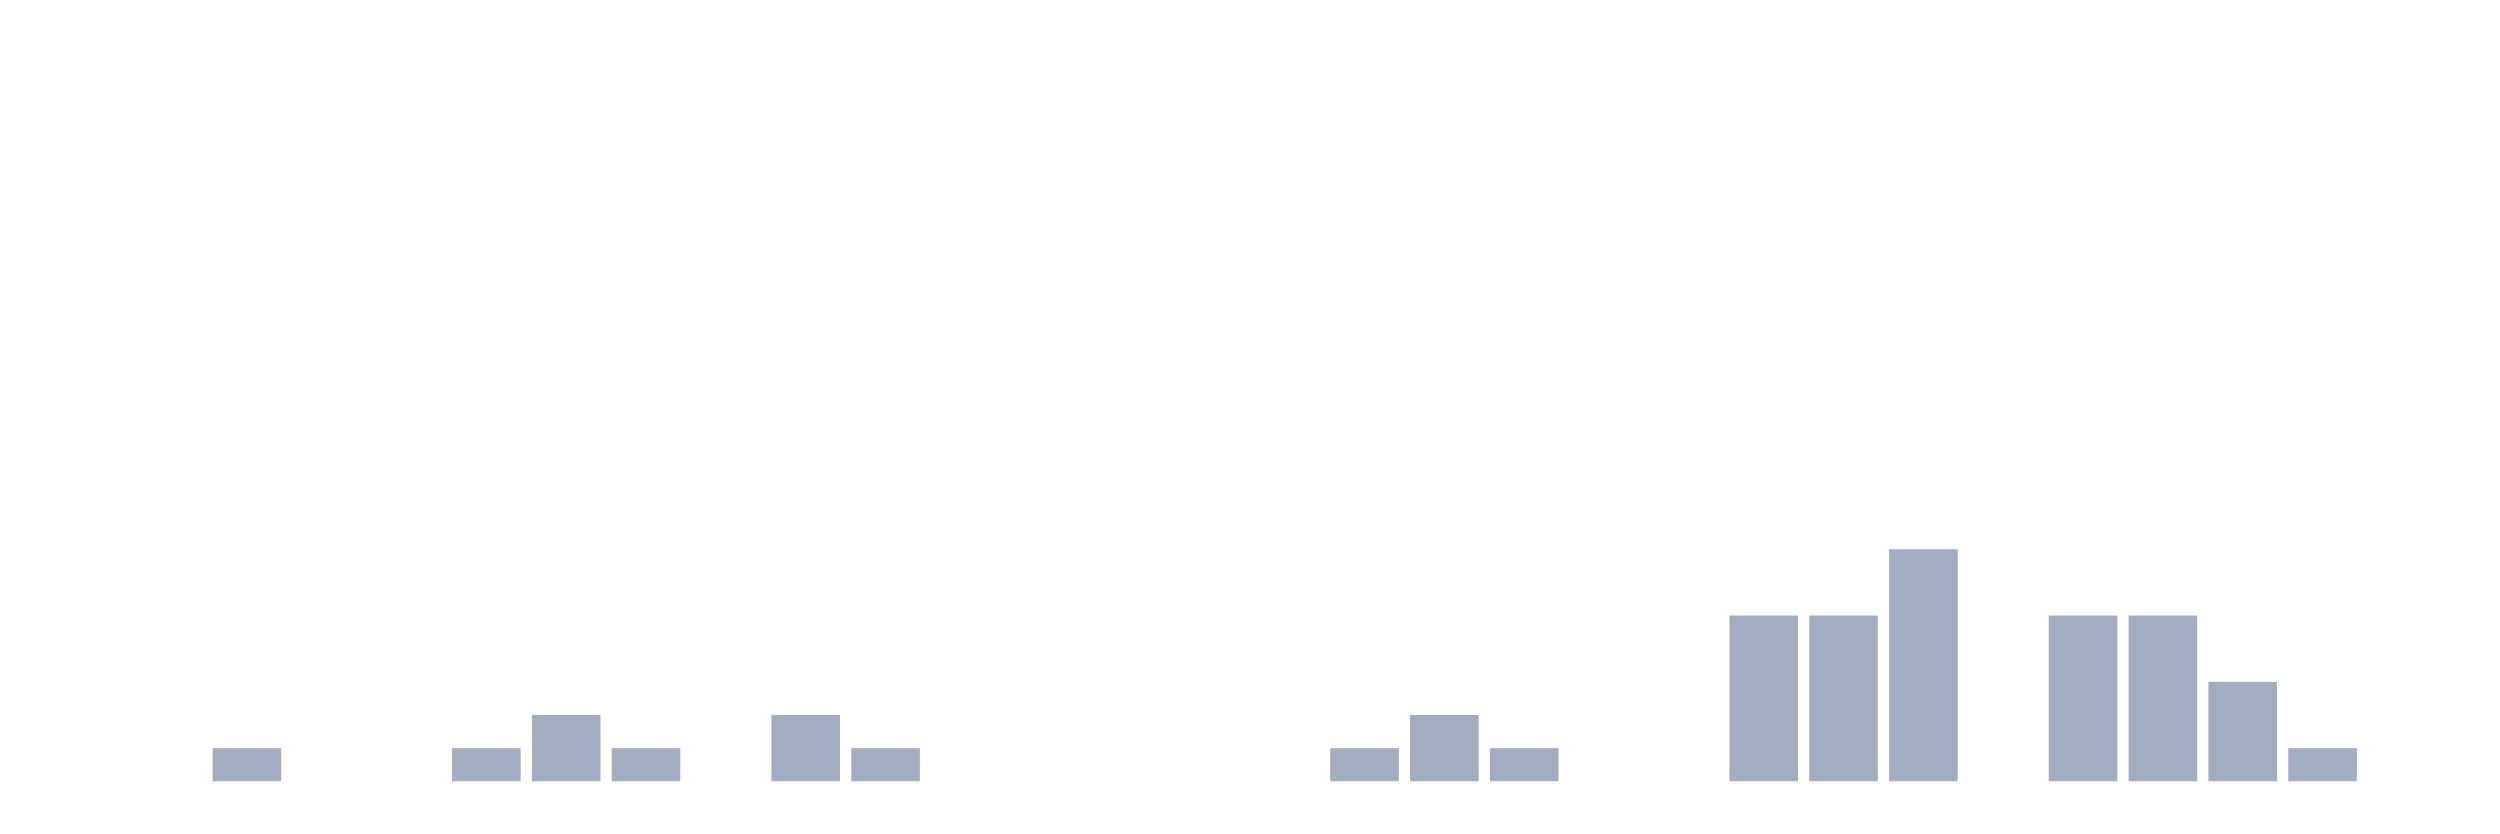
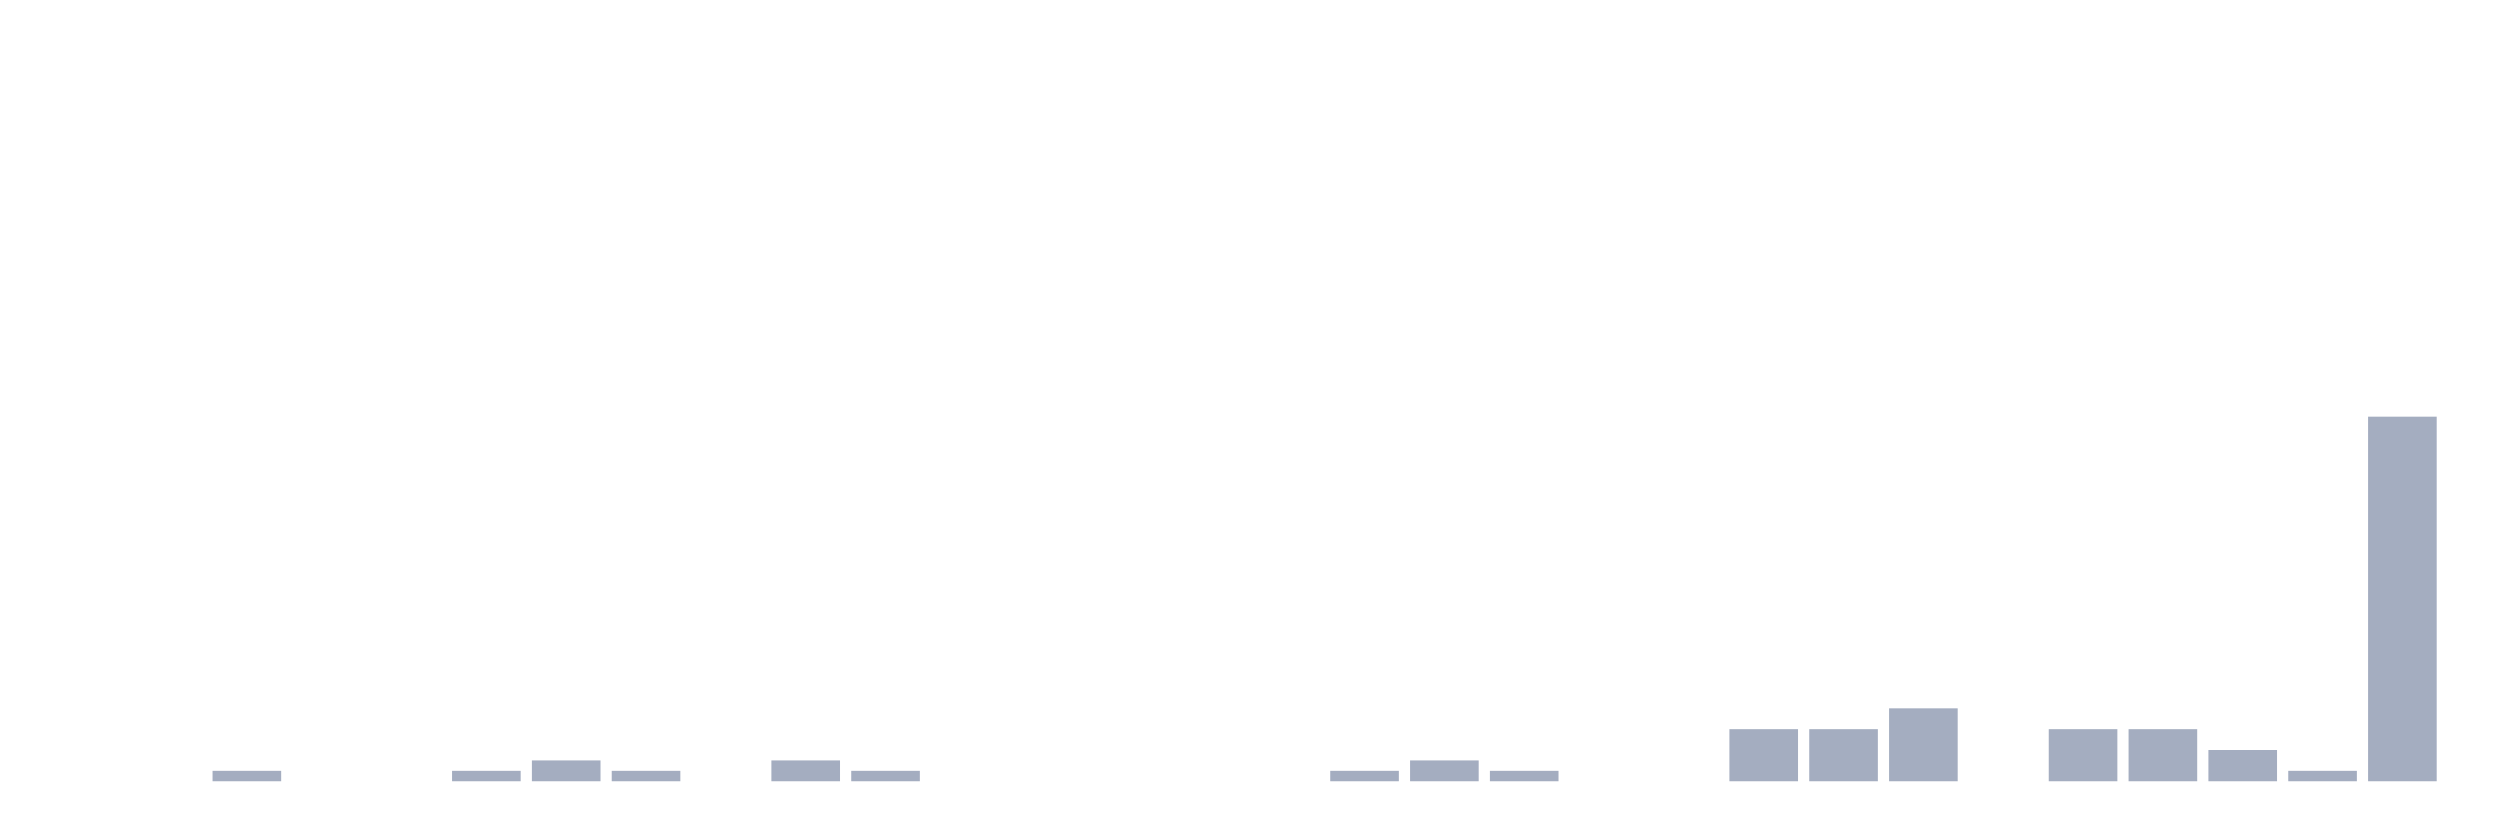
<svg xmlns="http://www.w3.org/2000/svg" viewBox="0 0 480 160">
  <g transform="translate(10,10)">
    <rect class="bar" x="0.153" width="13.175" y="140" height="0" fill="rgb(164,173,192)" />
    <rect class="bar" x="15.482" width="13.175" y="140" height="0" fill="rgb(164,173,192)" />
-     <rect class="bar" x="30.81" width="13.175" y="133.636" height="6.364" fill="rgb(164,173,192)" />
+     <rect class="bar" x="30.81" width="13.175" y="138" height="2" fill="rgb(164,173,192)" />
    <rect class="bar" x="46.138" width="13.175" y="140" height="0" fill="rgb(164,173,192)" />
    <rect class="bar" x="61.466" width="13.175" y="140" height="0" fill="rgb(164,173,192)" />
-     <rect class="bar" x="76.794" width="13.175" y="133.636" height="6.364" fill="rgb(164,173,192)" />
-     <rect class="bar" x="92.123" width="13.175" y="127.273" height="12.727" fill="rgb(164,173,192)" />
-     <rect class="bar" x="107.451" width="13.175" y="133.636" height="6.364" fill="rgb(164,173,192)" />
+     <rect class="bar" x="76.794" width="13.175" y="138" height="2" fill="rgb(164,173,192)" />
+     <rect class="bar" x="92.123" width="13.175" y="136" height="4" fill="rgb(164,173,192)" />
+     <rect class="bar" x="107.451" width="13.175" y="138" height="2" fill="rgb(164,173,192)" />
    <rect class="bar" x="122.779" width="13.175" y="140" height="0" fill="rgb(164,173,192)" />
-     <rect class="bar" x="138.107" width="13.175" y="127.273" height="12.727" fill="rgb(164,173,192)" />
-     <rect class="bar" x="153.436" width="13.175" y="133.636" height="6.364" fill="rgb(164,173,192)" />
+     <rect class="bar" x="138.107" width="13.175" y="136" height="4" fill="rgb(164,173,192)" />
+     <rect class="bar" x="153.436" width="13.175" y="138" height="2" fill="rgb(164,173,192)" />
    <rect class="bar" x="168.764" width="13.175" y="140" height="0" fill="rgb(164,173,192)" />
    <rect class="bar" x="184.092" width="13.175" y="140" height="0" fill="rgb(164,173,192)" />
    <rect class="bar" x="199.42" width="13.175" y="140" height="0" fill="rgb(164,173,192)" />
    <rect class="bar" x="214.748" width="13.175" y="140" height="0" fill="rgb(164,173,192)" />
    <rect class="bar" x="230.077" width="13.175" y="140" height="0" fill="rgb(164,173,192)" />
-     <rect class="bar" x="245.405" width="13.175" y="133.636" height="6.364" fill="rgb(164,173,192)" />
-     <rect class="bar" x="260.733" width="13.175" y="127.273" height="12.727" fill="rgb(164,173,192)" />
-     <rect class="bar" x="276.061" width="13.175" y="133.636" height="6.364" fill="rgb(164,173,192)" />
+     <rect class="bar" x="245.405" width="13.175" y="138" height="2" fill="rgb(164,173,192)" />
+     <rect class="bar" x="260.733" width="13.175" y="136" height="4" fill="rgb(164,173,192)" />
+     <rect class="bar" x="276.061" width="13.175" y="138" height="2" fill="rgb(164,173,192)" />
    <rect class="bar" x="291.39" width="13.175" y="140" height="0" fill="rgb(164,173,192)" />
    <rect class="bar" x="306.718" width="13.175" y="140" height="0" fill="rgb(164,173,192)" />
-     <rect class="bar" x="322.046" width="13.175" y="108.182" height="31.818" fill="rgb(164,173,192)" />
-     <rect class="bar" x="337.374" width="13.175" y="108.182" height="31.818" fill="rgb(164,173,192)" />
-     <rect class="bar" x="352.702" width="13.175" y="95.455" height="44.545" fill="rgb(164,173,192)" />
+     <rect class="bar" x="322.046" width="13.175" y="130" height="10" fill="rgb(164,173,192)" />
+     <rect class="bar" x="337.374" width="13.175" y="130" height="10" fill="rgb(164,173,192)" />
+     <rect class="bar" x="352.702" width="13.175" y="126" height="14" fill="rgb(164,173,192)" />
    <rect class="bar" x="368.031" width="13.175" y="140" height="0" fill="rgb(164,173,192)" />
-     <rect class="bar" x="383.359" width="13.175" y="108.182" height="31.818" fill="rgb(164,173,192)" />
-     <rect class="bar" x="398.687" width="13.175" y="108.182" height="31.818" fill="rgb(164,173,192)" />
-     <rect class="bar" x="414.015" width="13.175" y="120.909" height="19.091" fill="rgb(164,173,192)" />
-     <rect class="bar" x="429.344" width="13.175" y="133.636" height="6.364" fill="rgb(164,173,192)" />
-     <rect class="bar" x="444.672" width="13.175" y="140" height="0" fill="rgb(164,173,192)" />
+     <rect class="bar" x="383.359" width="13.175" y="130" height="10" fill="rgb(164,173,192)" />
+     <rect class="bar" x="398.687" width="13.175" y="130" height="10" fill="rgb(164,173,192)" />
+     <rect class="bar" x="414.015" width="13.175" y="134" height="6" fill="rgb(164,173,192)" />
+     <rect class="bar" x="429.344" width="13.175" y="138" height="2" fill="rgb(164,173,192)" />
+     <rect class="bar" x="444.672" width="13.175" y="70" height="70" fill="rgb(164,173,192)" />
  </g>
</svg>
